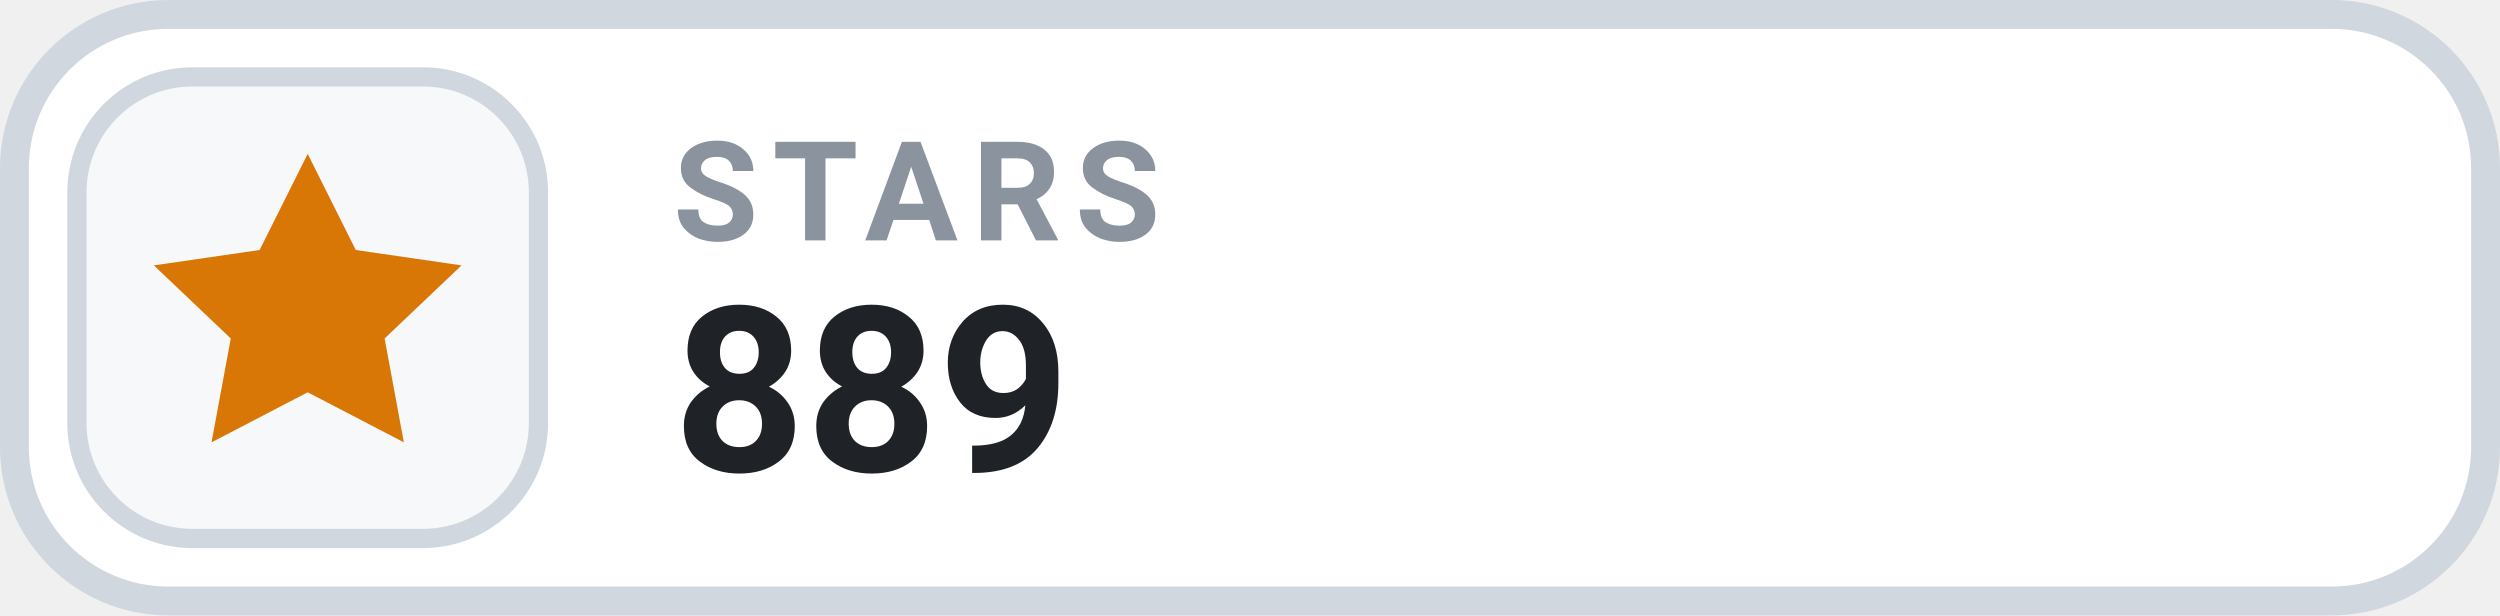
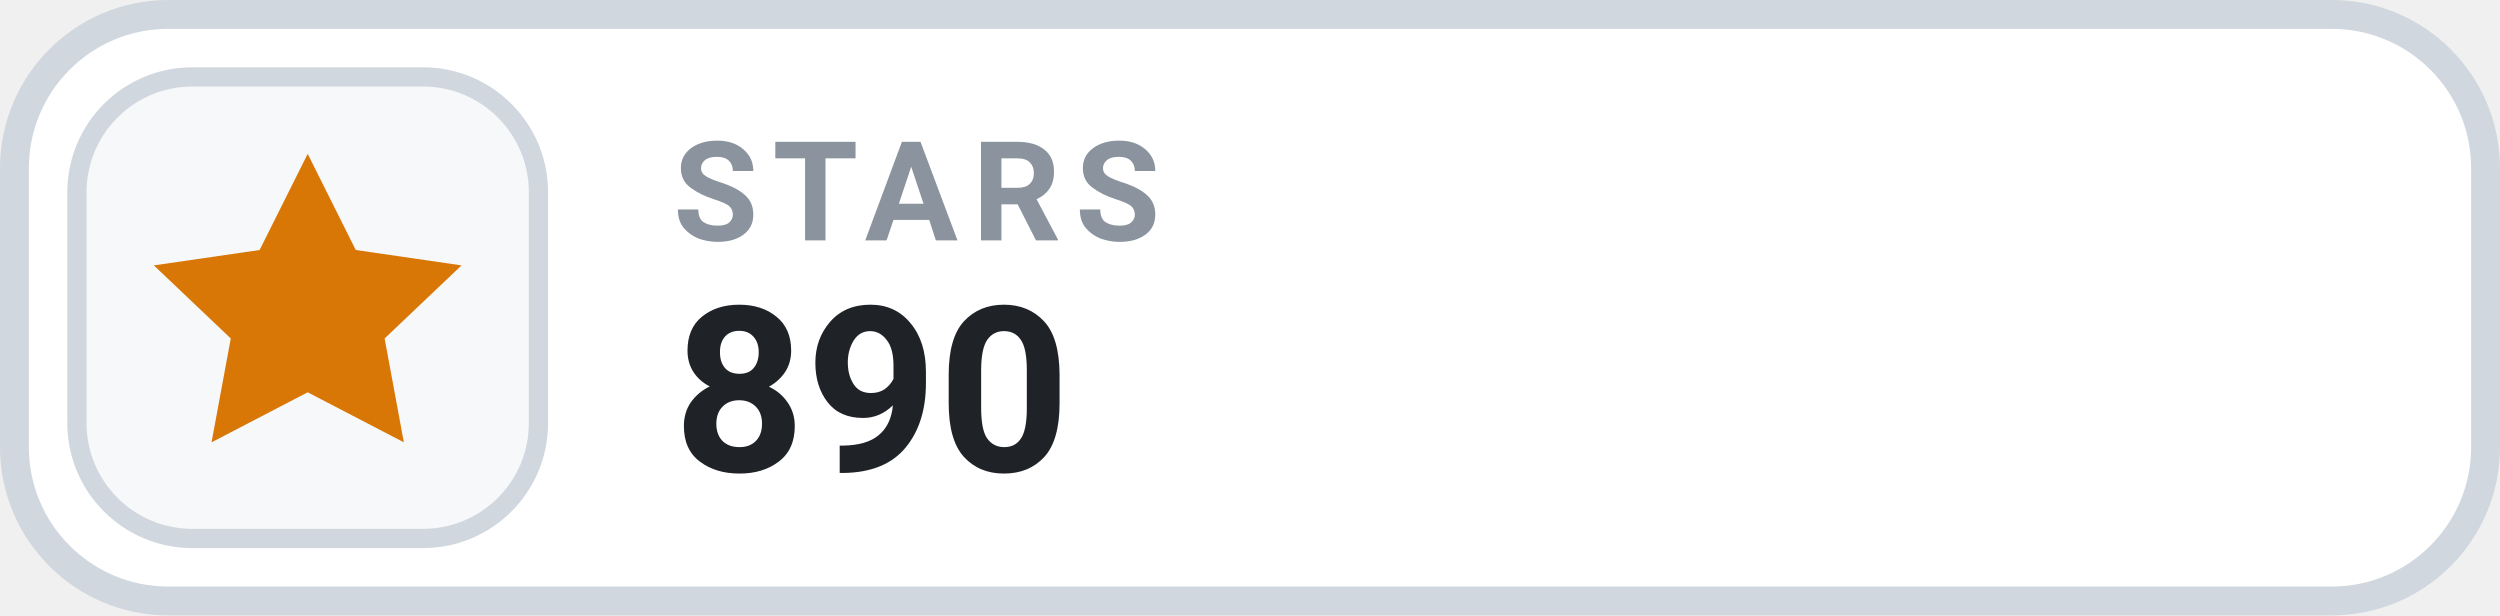
- <svg xmlns="http://www.w3.org/2000/svg" width="130" height="32" viewBox="0 0 130 32" role="img" aria-label="STARS 889">
+ <svg xmlns="http://www.w3.org/2000/svg" width="130" height="32" viewBox="0 0 130 32" role="img" aria-label="STARS 890">
  <rect x=".75" y=".75" width="128.5" height="30.5" rx="8" fill="#FFFFFF" stroke="#D0D7DE" stroke-width="1.5" />
  <rect x="4" y="4" width="24" height="24" rx="6" fill="#F6F8FA" stroke="#D0D7DE" stroke-width="1" />
  <g transform="translate(16 16)" style="color:#D97706;">
    <path d="M0 -8 l2.5 5 5.5 .8 -4 3.8 1 5.4 -5 -2.6 -5 2.6 1 -5.4 -4 -3.8 5.5 -.8 Z" fill="currentColor" />
  </g>
  <text x="35" y="12.5" fill="#8B949E" font-family="-apple-system,BlinkMacSystemFont,'Segoe UI',Roboto,Helvetica,Arial,sans-serif" font-size="7.2" font-weight="700" letter-spacing=".75">STARS</text>
-   <text x="35" y="24.5" fill="#1F2328" font-family="-apple-system,BlinkMacSystemFont,'Segoe UI',Roboto,Helvetica,Arial,sans-serif" font-size="12" font-weight="700">889</text>
+   <text x="35" y="24.5" fill="#1F2328" font-family="-apple-system,BlinkMacSystemFont,'Segoe UI',Roboto,Helvetica,Arial,sans-serif" font-size="12" font-weight="700">890</text>
</svg>
